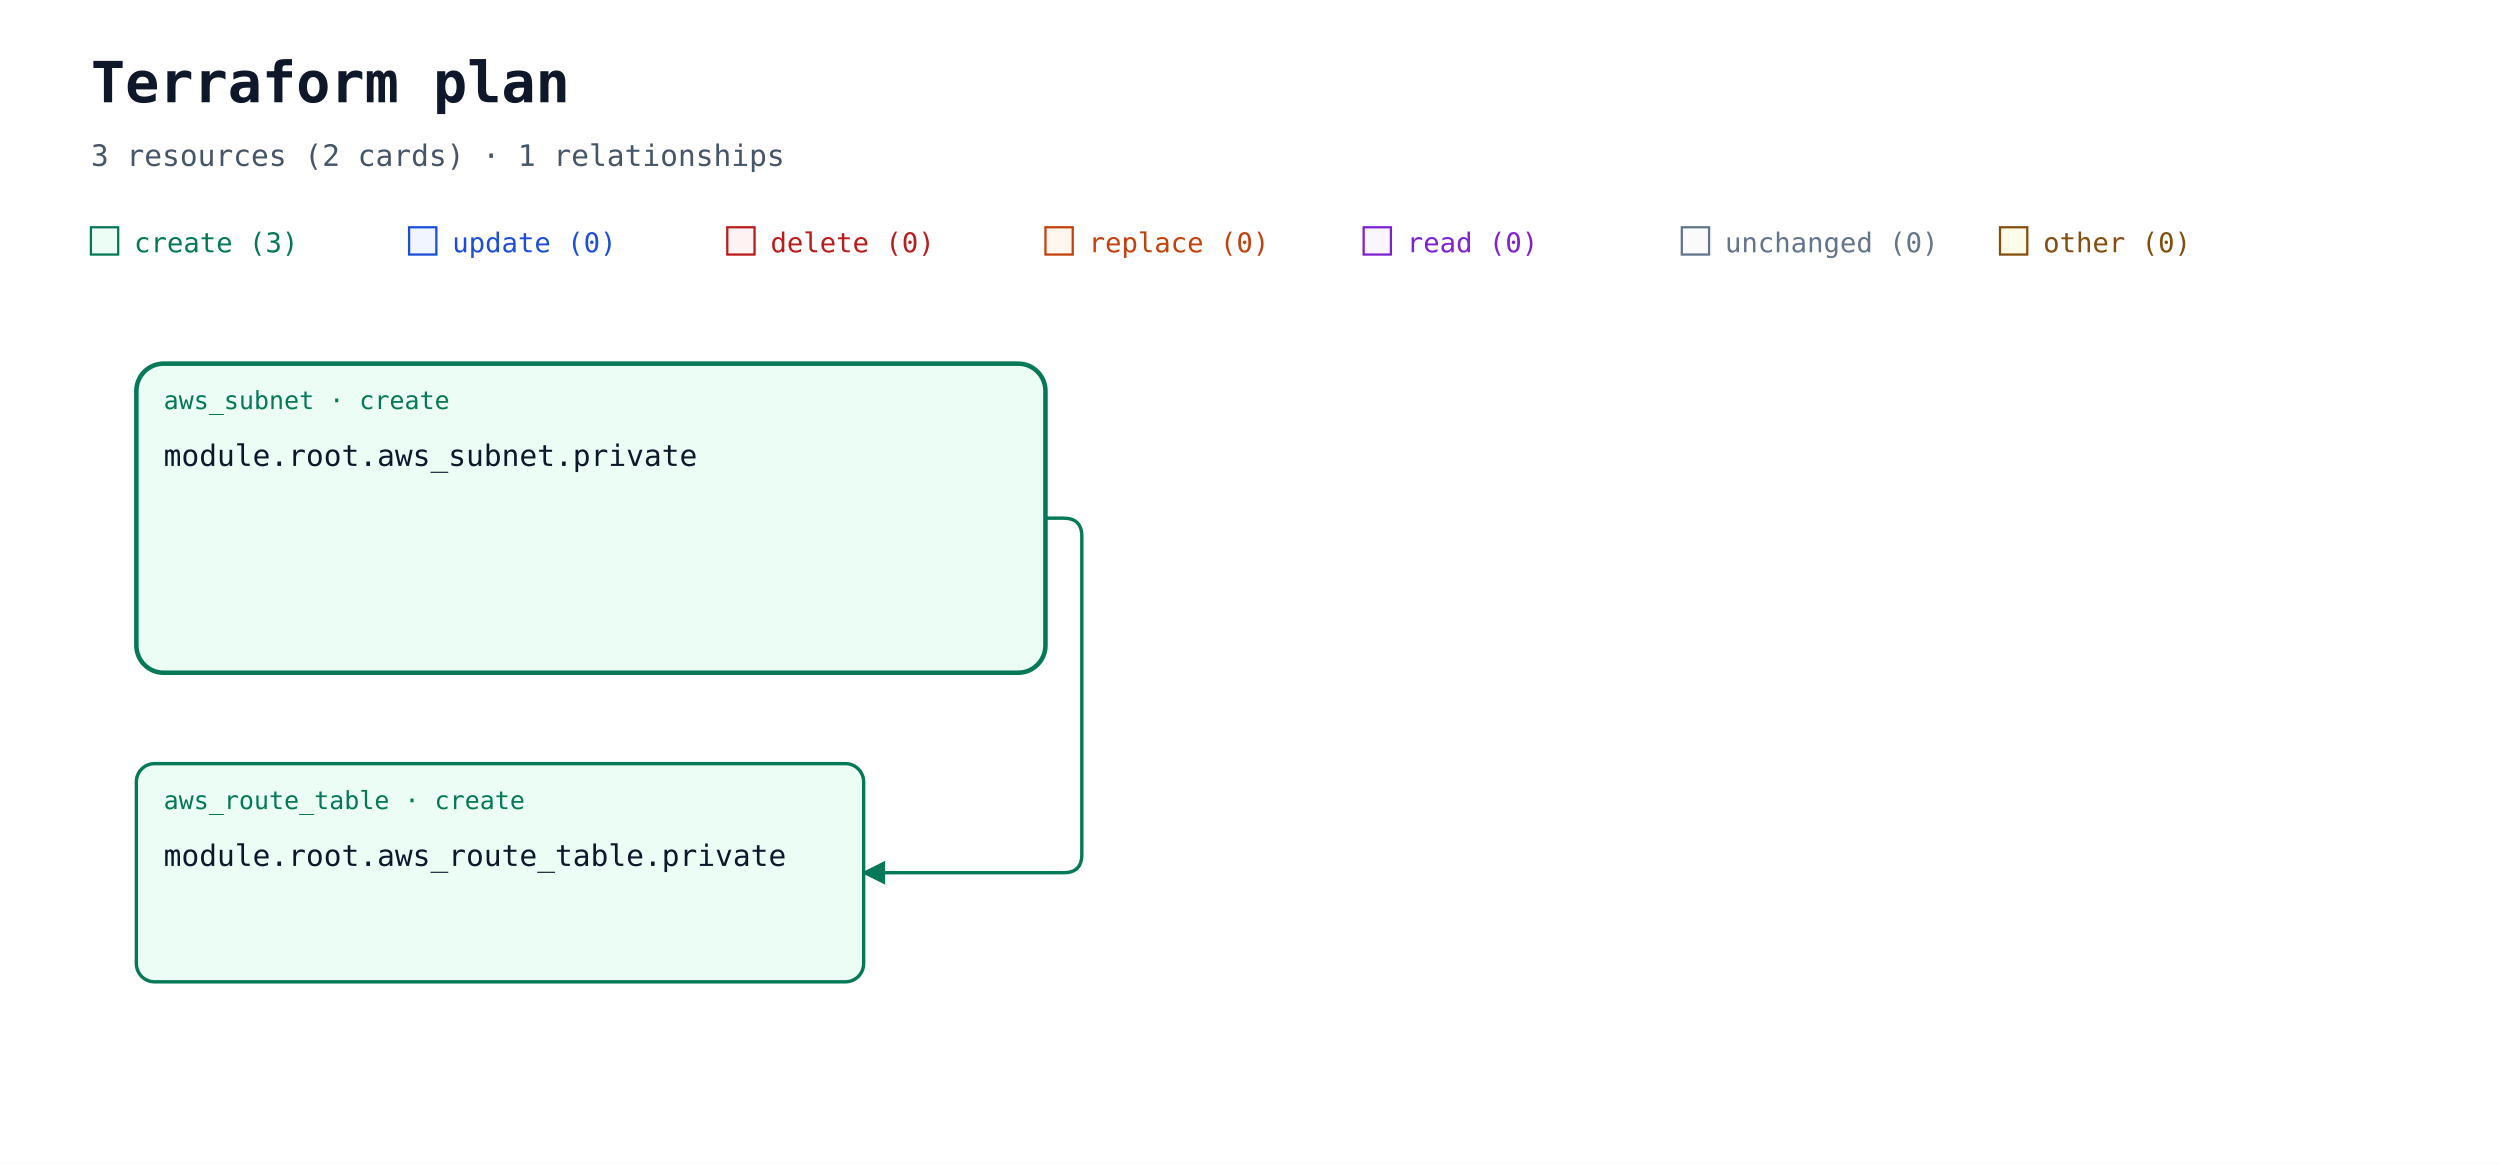
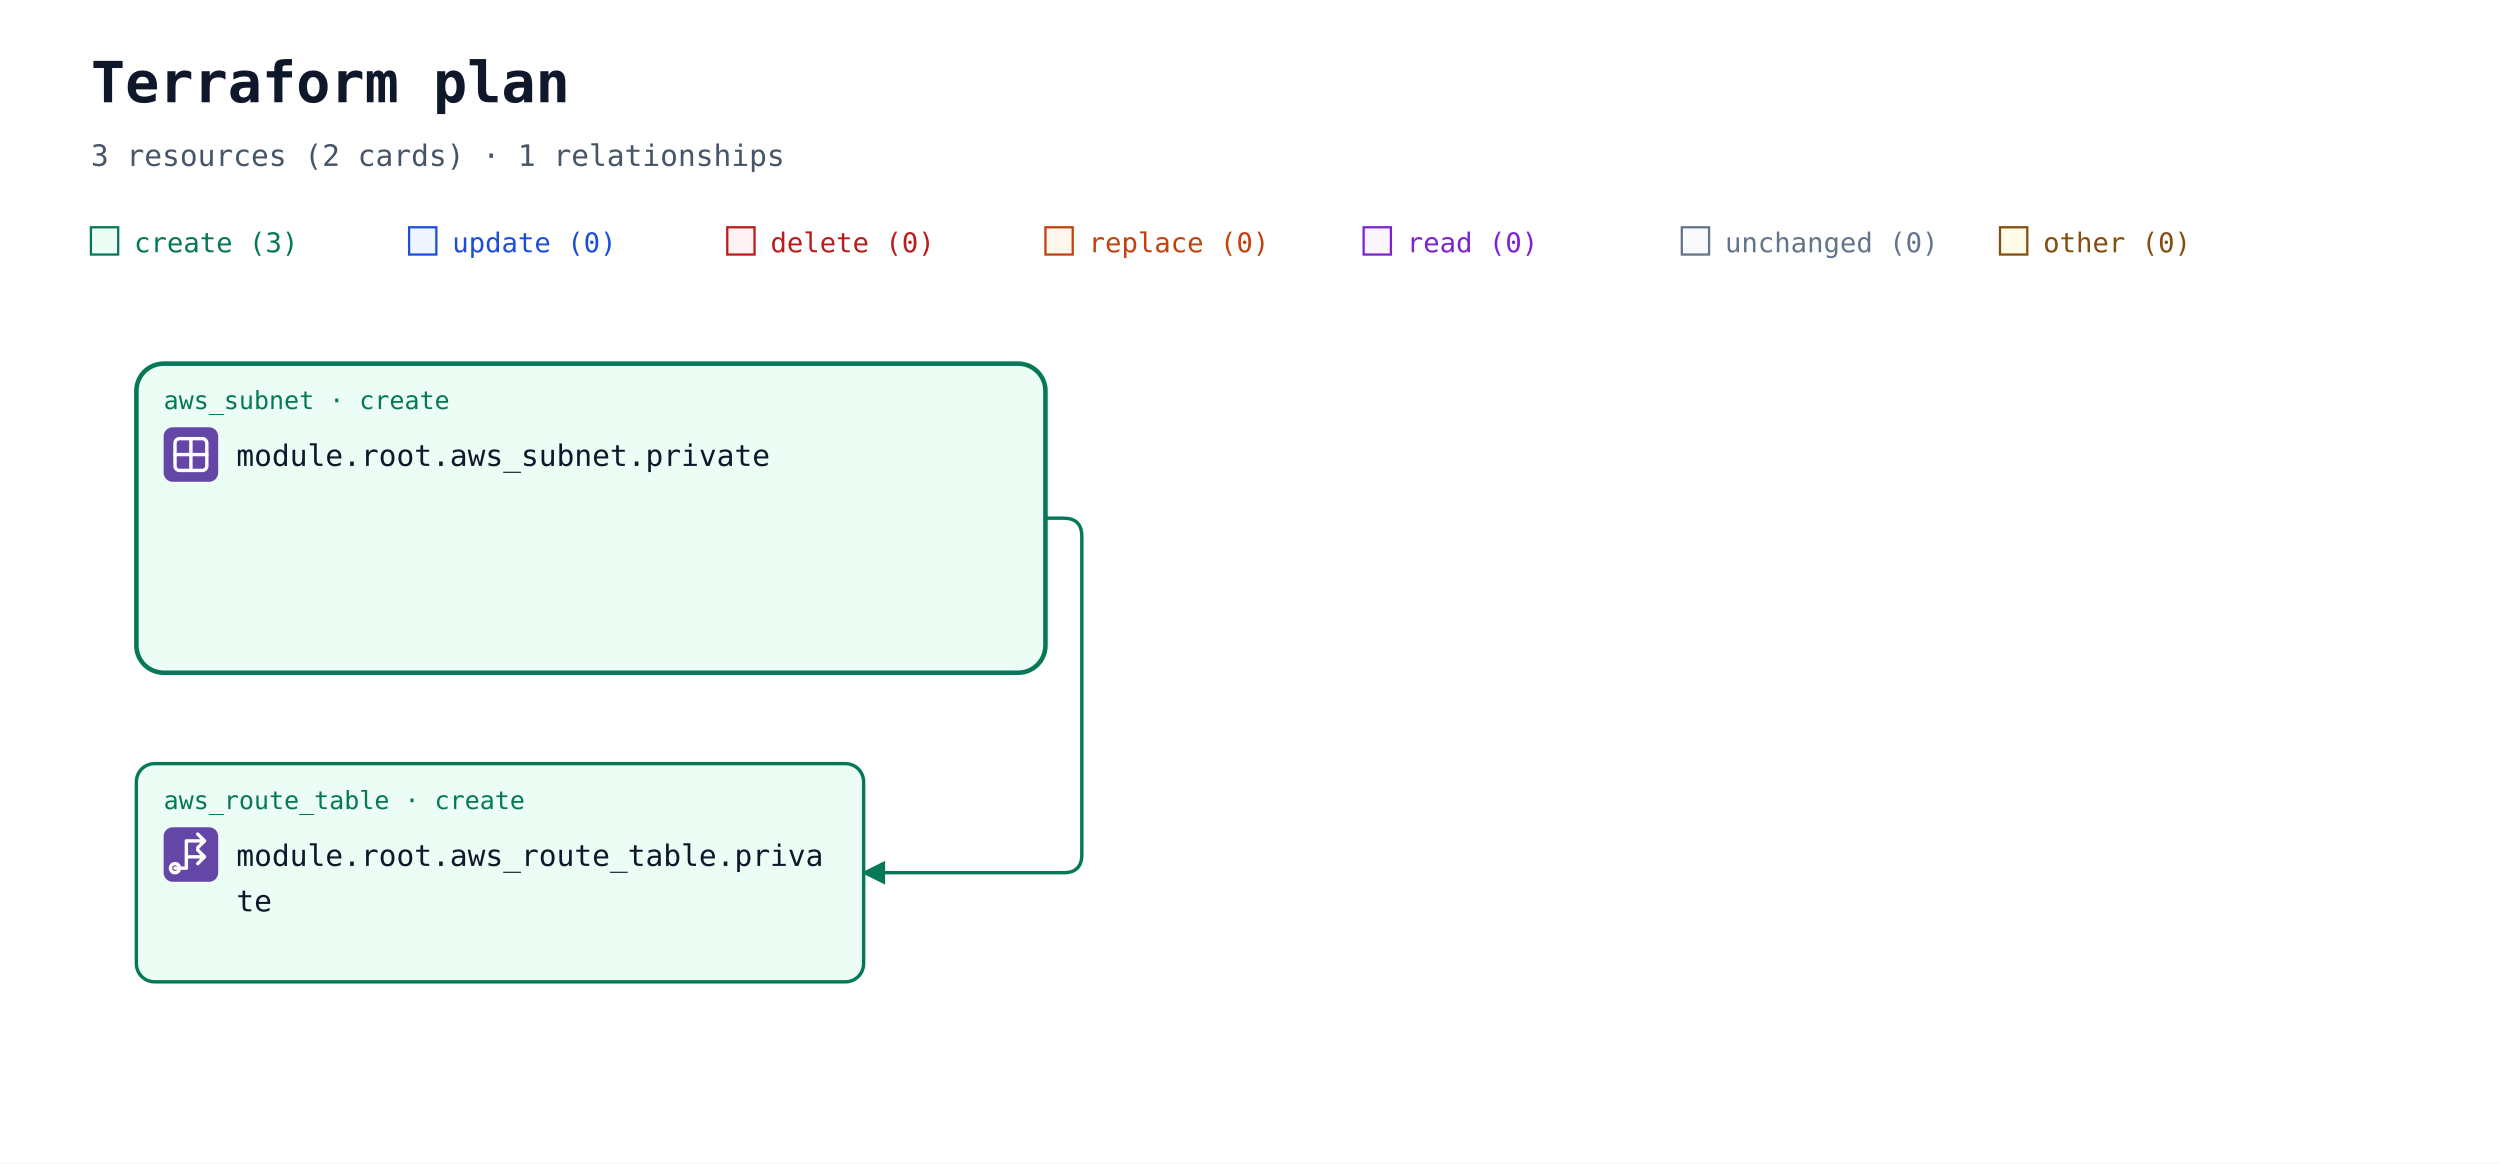
<svg xmlns="http://www.w3.org/2000/svg" width="1100" height="512" viewBox="0 0 1100 512" role="img" aria-labelledby="title description">
  <defs>
    <marker id="arrow" viewBox="0 0 10 10" refX="9" refY="5" markerWidth="7" markerHeight="7" orient="auto-start-reverse">
      <path d="M 0 0 L 10 5 L 0 10 z" fill="#94a3b8" />
    </marker>
    <marker id="arrow-create" viewBox="0 0 10 10" refX="9" refY="5" markerWidth="7" markerHeight="7" orient="auto-start-reverse">
      <path d="M 0 0 L 10 5 L 0 10 z" fill="#047857" />
    </marker>
+     <symbol id="planorama-icon-aws-subnet" viewBox="0 0 24 24">
+       <rect width="24" height="24" rx="4" fill="#6346a6" />
+       <g fill="none" stroke="#fff" stroke-width="1.5" stroke-linecap="round" stroke-linejoin="round">
+         <rect x="5" y="5" width="14" height="14" rx="2" />
+         <path d="M5 12h14M12 5v14" />
+       </g>
+     </symbol>
+     <symbol id="planorama-icon-aws-route" viewBox="0 0 24 24">
+       <rect width="24" height="24" rx="4" fill="#6346a6" />
+       <g fill="none" stroke="#fff" stroke-width="1.5" stroke-linecap="round" stroke-linejoin="round">
+         <path d="M5 18h5V6h8m-3-3 3 3-3 3M10 13h8m-3-3 3 3-3 3" />
+         <circle cx="5" cy="18" r="2" />
+       </g>
+     </symbol>
  </defs>
  <rect width="100%" height="100%" fill="#ffffff" />
  <g font-family="ui-monospace, SFMono-Regular, Consolas, monospace">
    <text x="40" y="45" font-size="25" font-weight="700" fill="#0f172a">Terraform plan</text>
    <text x="40" y="73" font-size="13" fill="#475569">3 resources (2 cards) · 1 relationships</text>
    <rect x="40" y="100" width="12" height="12" fill="#ecfdf5" stroke="#047857" />
    <text x="59" y="111" font-size="12" fill="#047857">create (3)</text>
    <rect x="180" y="100" width="12" height="12" fill="#eff6ff" stroke="#1d4ed8" />
    <text x="199" y="111" font-size="12" fill="#1d4ed8">update (0)</text>
    <rect x="320" y="100" width="12" height="12" fill="#fef2f2" stroke="#b91c1c" />
    <text x="339" y="111" font-size="12" fill="#b91c1c">delete (0)</text>
    <rect x="460" y="100" width="12" height="12" fill="#fff7ed" stroke="#c2410c" />
    <text x="479" y="111" font-size="12" fill="#c2410c">replace (0)</text>
    <rect x="600" y="100" width="12" height="12" fill="#faf5ff" stroke="#7e22ce" />
    <text x="619" y="111" font-size="12" fill="#7e22ce">read (0)</text>
    <rect x="740" y="100" width="12" height="12" fill="#f8fafc" stroke="#64748b" />
    <text x="759" y="111" font-size="12" fill="#64748b">unchanged (0)</text>
    <rect x="880" y="100" width="12" height="12" fill="#fefce8" stroke="#854d0e" />
    <text x="899" y="111" font-size="12" fill="#854d0e">other (0)</text>
    <g data-container="resource-1">
      <rect x="60" y="160" width="400" height="136" rx="12" fill="#ecfdf5" stroke="#047857" stroke-width="2" data-mode="managed" />
    </g>
    <path d="M 460 228 L 468 228 Q 476 228 476 236 L 476 376 Q 476 384 468 384 L 396 384 L 380 384 " data-edge-kind="association" fill="none" stroke="#047857" stroke-width="1.5" stroke-linejoin="round" marker-end="url(#arrow-create)" />
    <g id="resource-0" data-qualified-address="module.root.aws_route_table.private" data-terraform-address="aws_route_table.private">
      <rect x="60" y="336" width="320" height="96" rx="8" fill="#ecfdf5" stroke="#047857" stroke-width="1.5" data-mode="managed" />
      <text x="72" y="356" font-size="11" fill="#047857">aws_route_table · create</text>
-       <text x="72" y="381" font-size="13" fill="#0f172a">module.root.aws_route_table.private</text>
+       <use href="#planorama-icon-aws-route" x="72" y="364" width="24" height="24" aria-hidden="true" />
+       <text x="104" y="381" font-size="13" fill="#0f172a">module.root.aws_route_table.priva</text>
+       <text x="104" y="401" font-size="13" fill="#0f172a">te</text>
      <text x="72" y="420" font-size="10" fill="#64748b" />
    </g>
    <g id="resource-1" data-qualified-address="module.root.aws_subnet.private" data-terraform-address="aws_subnet.private">
      <text x="72" y="180" font-size="11" fill="#047857">aws_subnet · create</text>
-       <text x="72" y="205" font-size="13" fill="#0f172a">module.root.aws_subnet.private</text>
+       <use href="#planorama-icon-aws-subnet" x="72" y="188" width="24" height="24" aria-hidden="true" />
+       <text x="104" y="205" font-size="13" fill="#0f172a">module.root.aws_subnet.private</text>
      <text x="72" y="244" font-size="10" fill="#64748b" />
    </g>
  </g>
</svg>
